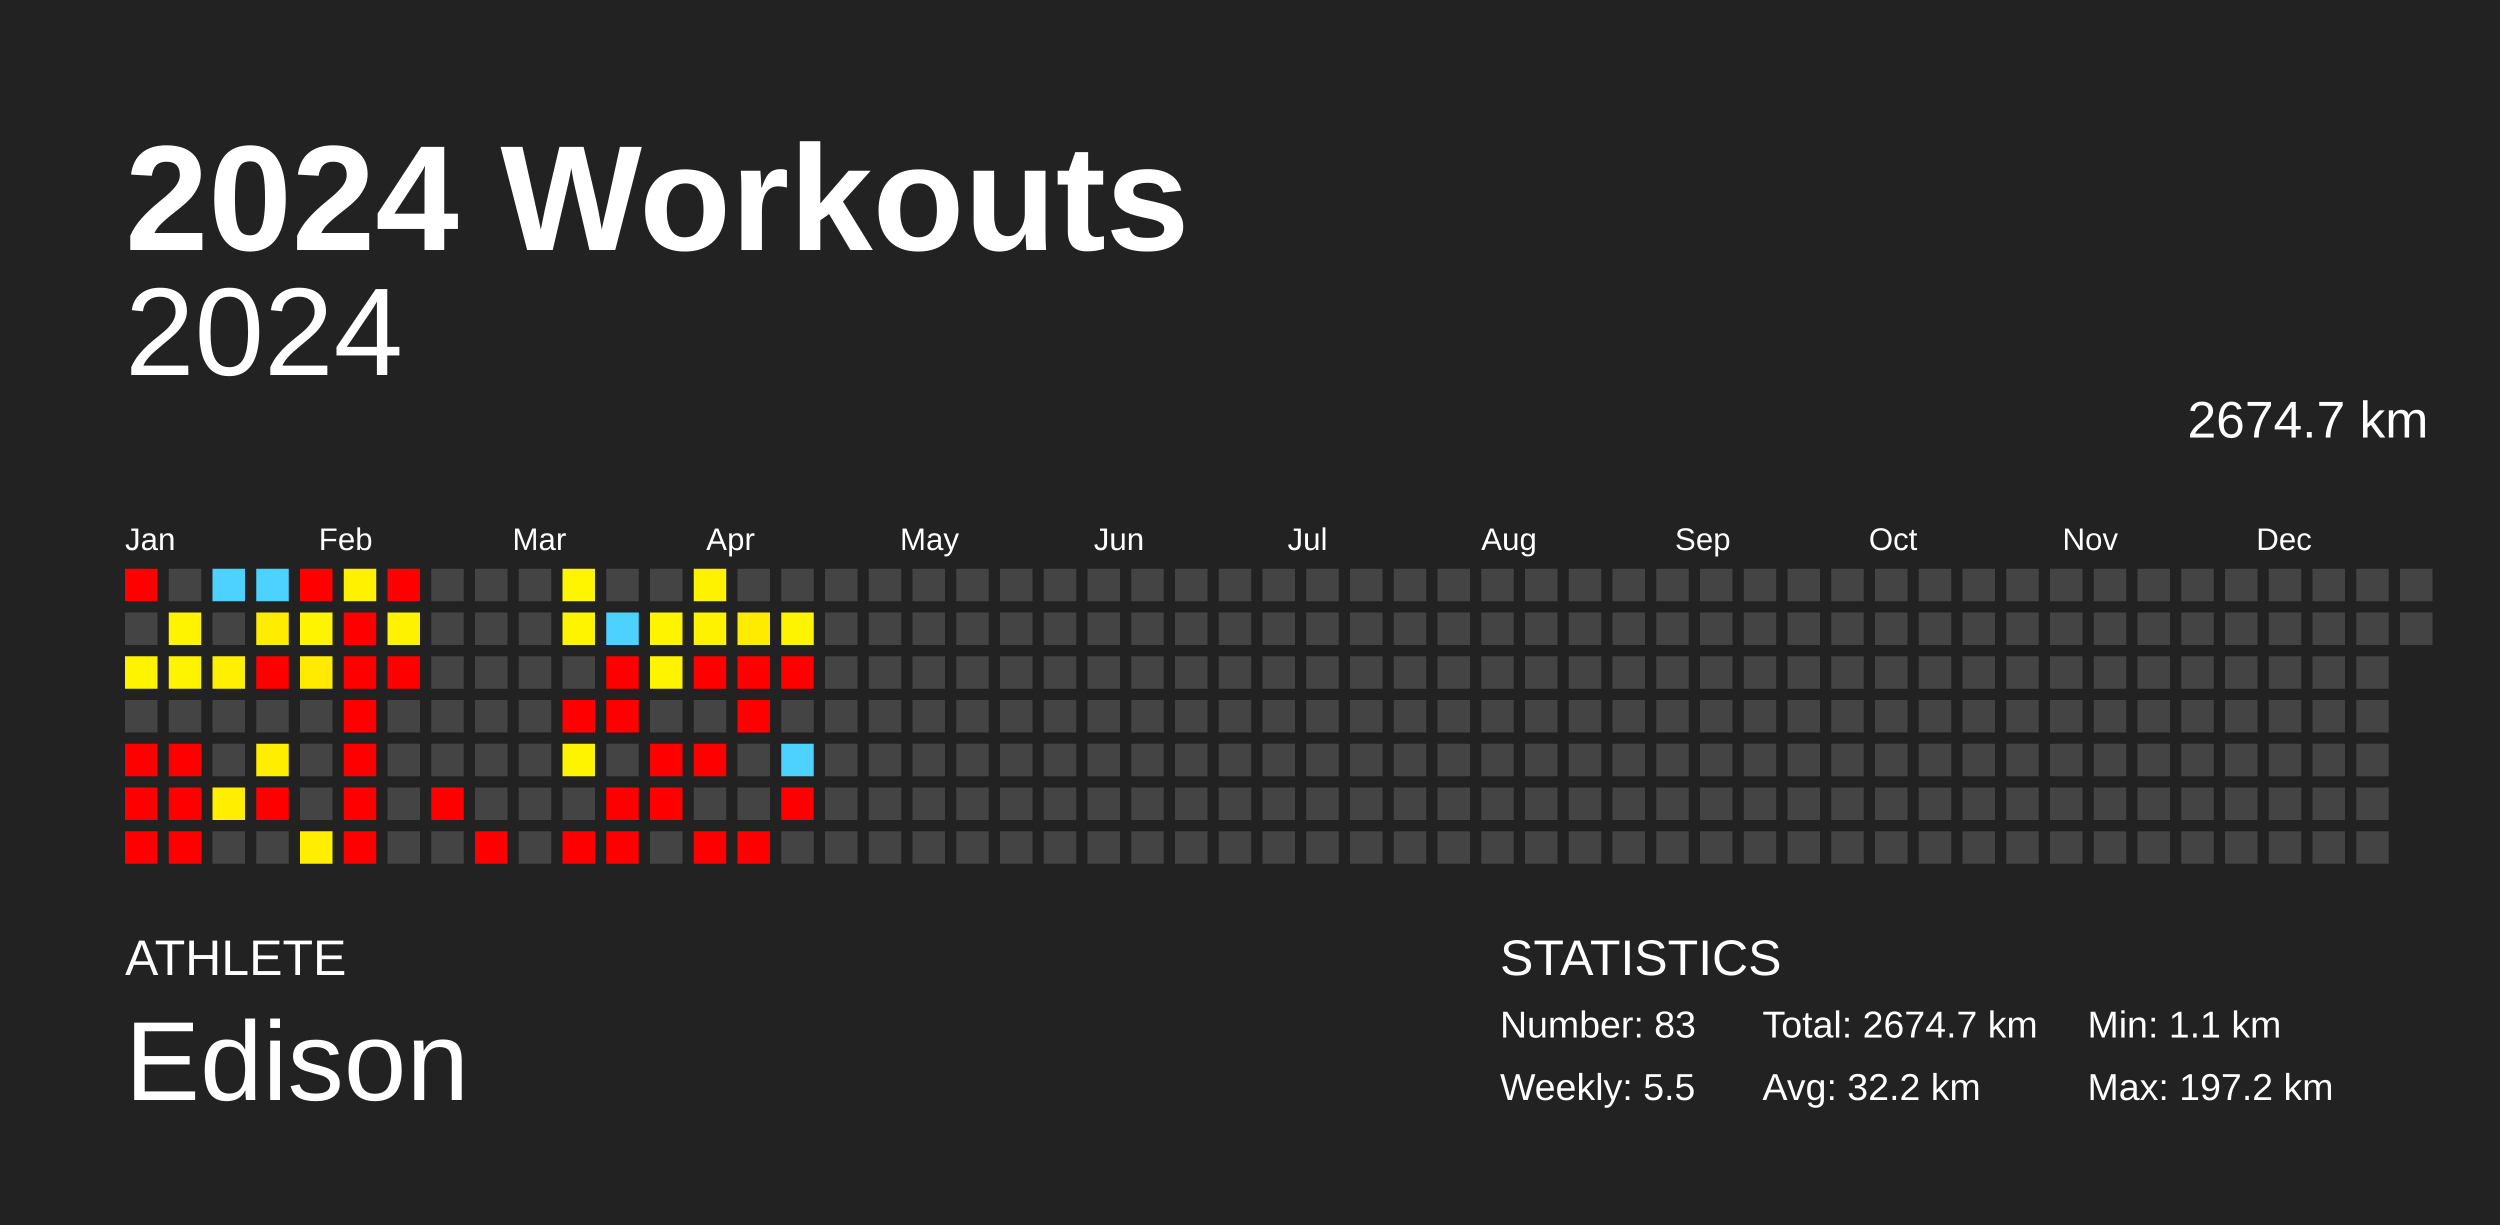
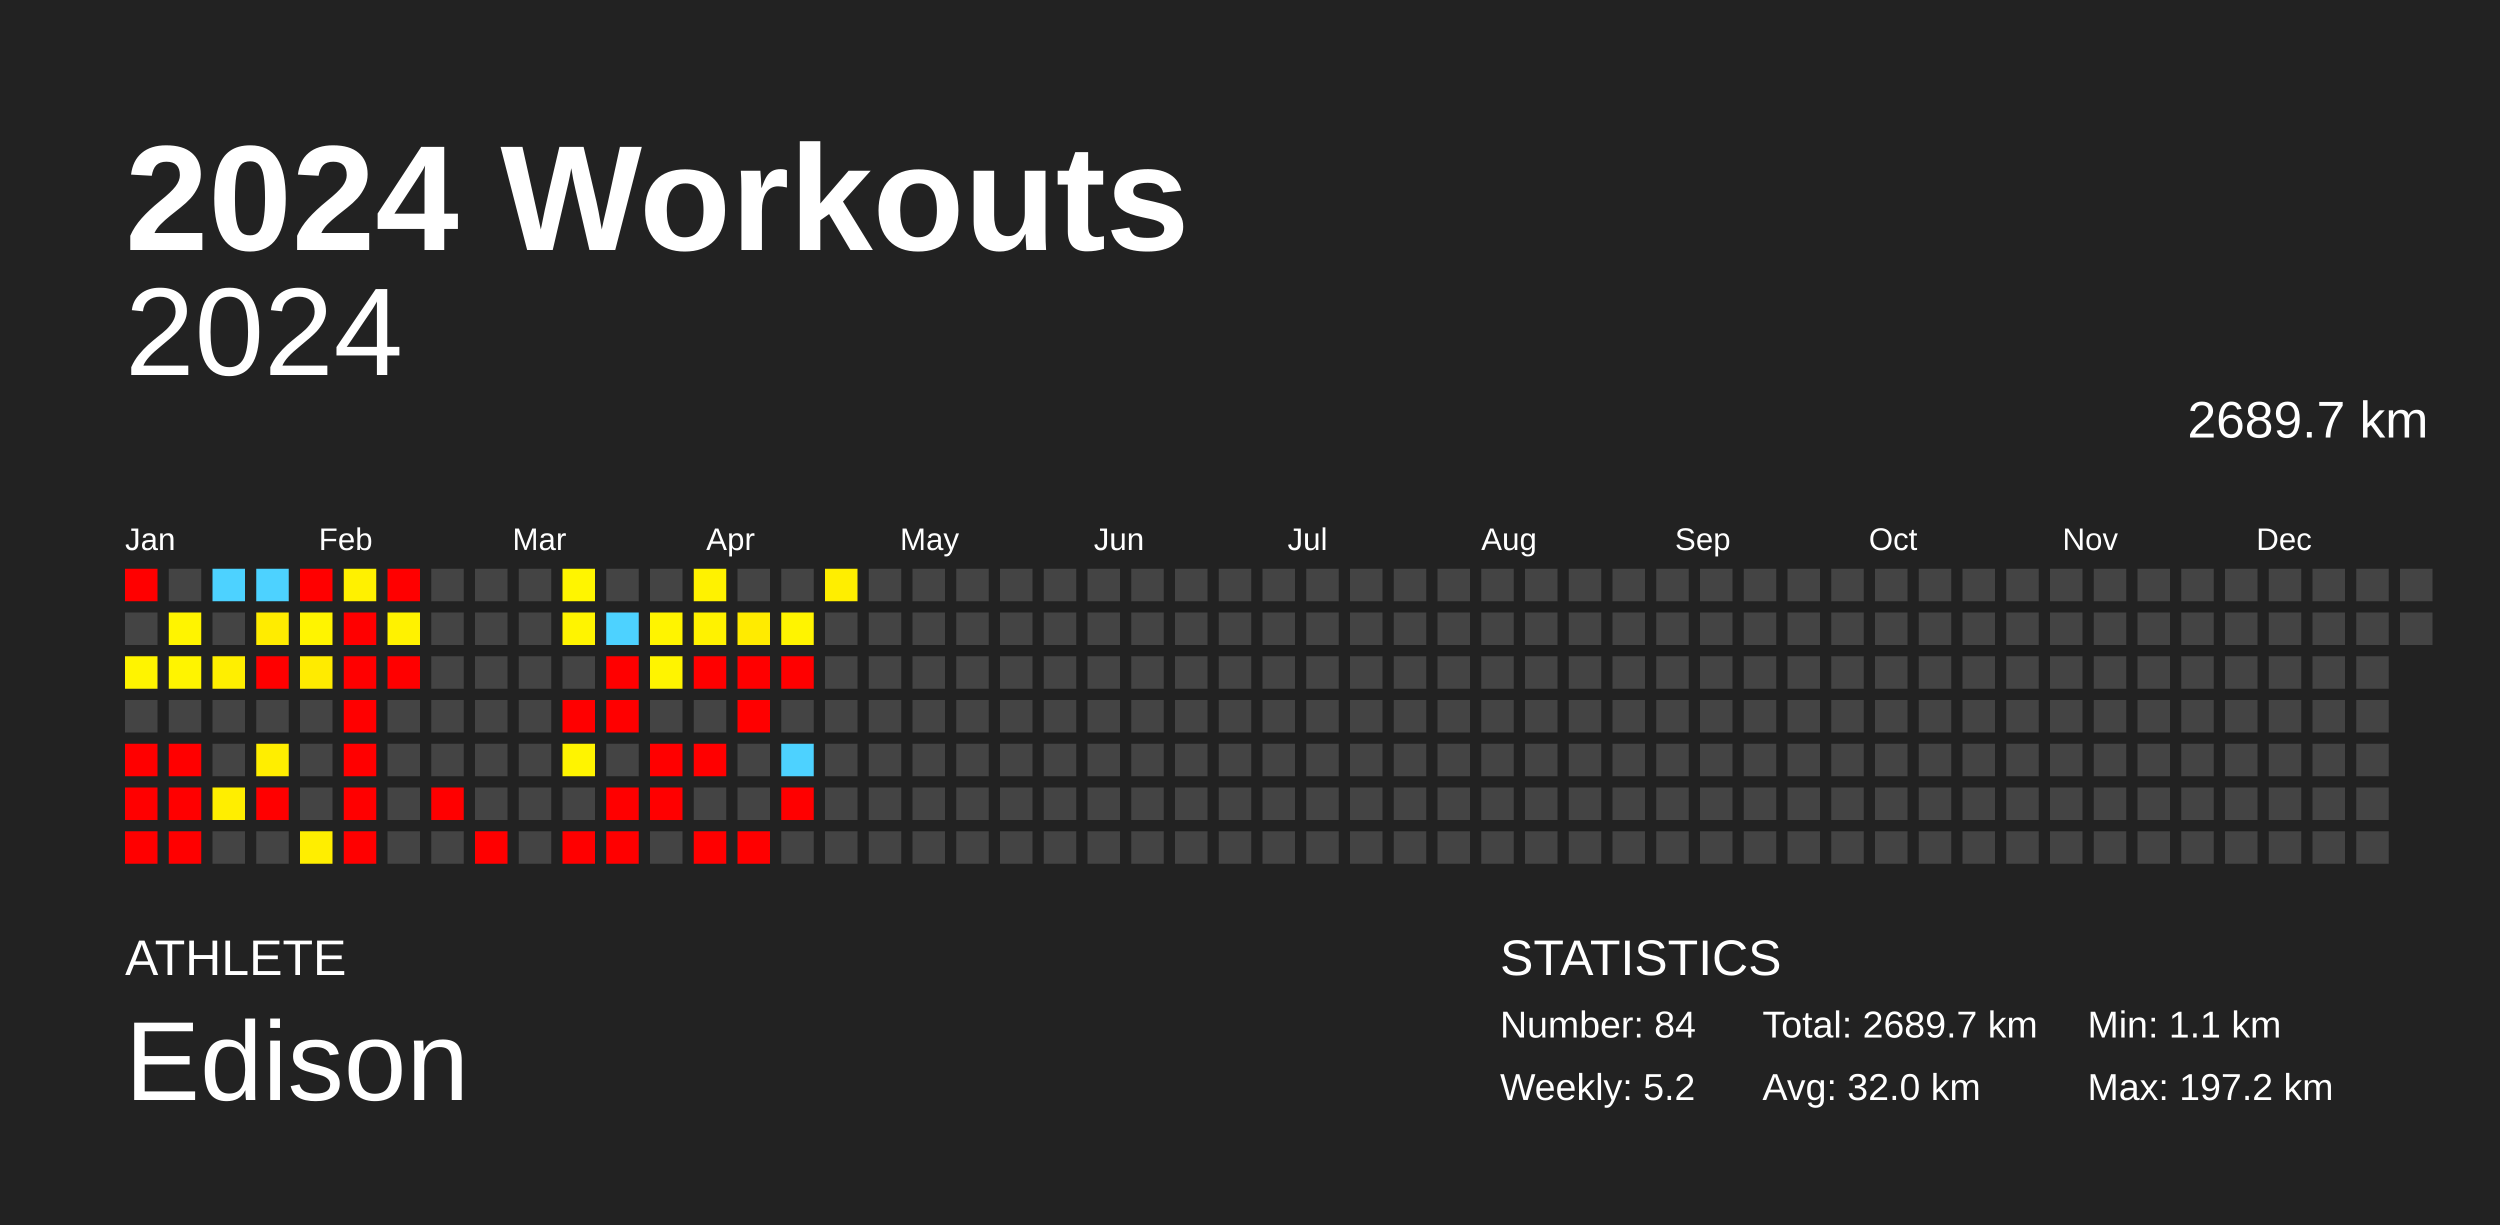
<svg xmlns="http://www.w3.org/2000/svg" baseProfile="full" height="98mm" version="1.1" viewBox="0,0,200,98" width="200mm">
  <defs />
  <rect fill="#222222" height="98" width="200" x="0" y="0" />
  <text fill="#FFFFFF" style="font-size:12px; font-family:Arial; font-weight:bold;" x="10" y="20">2024 Workouts</text>
  <text fill="#FFFFFF" style="font-size:4px; font-family:Arial" x="10" y="78">ATHLETE</text>
  <text fill="#FFFFFF" style="font-size:9px; font-family:Arial" x="10" y="88">Edison</text>
  <text fill="#FFFFFF" style="font-size:4px; font-family:Arial" x="120" y="78">STATISTICS</text>
-   <text fill="#FFFFFF" style="font-size:3px; font-family:Arial" x="120" y="83">Number: 83</text>
-   <text fill="#FFFFFF" style="font-size:3px; font-family:Arial" x="120" y="88">Weekly: 5.5</text>
-   <text fill="#FFFFFF" style="font-size:3px; font-family:Arial" x="141" y="83">Total: 2674.7 km</text>
-   <text fill="#FFFFFF" style="font-size:3px; font-family:Arial" x="141" y="88">Avg: 32.2 km</text>
+   <text fill="#FFFFFF" style="font-size:3px; font-family:Arial" x="120" y="83">Number: 84</text>
+   <text fill="#FFFFFF" style="font-size:3px; font-family:Arial" x="120" y="88">Weekly: 5.2</text>
+   <text fill="#FFFFFF" style="font-size:3px; font-family:Arial" x="141" y="83">Total: 2689.7 km</text>
+   <text fill="#FFFFFF" style="font-size:3px; font-family:Arial" x="141" y="88">Avg: 32.0 km</text>
  <text fill="#FFFFFF" style="font-size:3px; font-family:Arial" x="167" y="83">Min: 1.1 km</text>
  <text fill="#FFFFFF" style="font-size:3px; font-family:Arial" x="167" y="88">Max: 197.2 km</text>
  <text alignment-baseline="hanging" fill="#FFFFFF" style="font-size:10.0px; font-family:Arial;" x="10" y="30">2024</text>
-   <text alignment-baseline="hanging" fill="#FFFFFF" style="font-size:4.125px; font-family:Arial;" x="175" y="35">2674.7 km</text>
+   <text alignment-baseline="hanging" fill="#FFFFFF" style="font-size:4.125px; font-family:Arial;" x="175" y="35">2689.7 km</text>
  <text fill="#FFFFFF" style="font-size:2.5px; font-family:Arial" x="10.0" y="44">Jan</text>
  <text fill="#FFFFFF" style="font-size:2.5px; font-family:Arial" x="25.5" y="44">Feb</text>
  <text fill="#FFFFFF" style="font-size:2.5px; font-family:Arial" x="41.0" y="44">Mar</text>
  <text fill="#FFFFFF" style="font-size:2.5px; font-family:Arial" x="56.5" y="44">Apr</text>
  <text fill="#FFFFFF" style="font-size:2.5px; font-family:Arial" x="72.0" y="44">May</text>
  <text fill="#FFFFFF" style="font-size:2.5px; font-family:Arial" x="87.5" y="44">Jun</text>
  <text fill="#FFFFFF" style="font-size:2.5px; font-family:Arial" x="103.0" y="44">Jul</text>
  <text fill="#FFFFFF" style="font-size:2.5px; font-family:Arial" x="118.5" y="44">Aug</text>
  <text fill="#FFFFFF" style="font-size:2.5px; font-family:Arial" x="134.0" y="44">Sep</text>
  <text fill="#FFFFFF" style="font-size:2.5px; font-family:Arial" x="149.5" y="44">Oct</text>
  <text fill="#FFFFFF" style="font-size:2.5px; font-family:Arial" x="165.0" y="44">Nov</text>
  <text fill="#FFFFFF" style="font-size:2.5px; font-family:Arial" x="180.5" y="44">Dec</text>
  <rect fill="red" height="2.6" width="2.6" x="10.0" y="45.5" />
  <rect fill="#444444" height="2.6" width="2.6" x="10.0" y="49.0" />
  <rect fill="#fff400" height="2.6" width="2.6" x="10.0" y="52.5" />
  <rect fill="#444444" height="2.6" width="2.6" x="10.0" y="56.0" />
  <rect fill="red" height="2.6" width="2.6" x="10.0" y="59.5" />
  <rect fill="red" height="2.6" width="2.6" x="10.0" y="63.0" />
  <rect fill="red" height="2.6" width="2.6" x="10.0" y="66.5" />
  <rect fill="#444444" height="2.6" width="2.6" x="13.5" y="45.5" />
  <rect fill="#fff400" height="2.6" width="2.6" x="13.5" y="49.0" />
  <rect fill="#fff400" height="2.6" width="2.6" x="13.5" y="52.5" />
  <rect fill="#444444" height="2.6" width="2.6" x="13.5" y="56.0" />
  <rect fill="red" height="2.6" width="2.6" x="13.5" y="59.5" />
  <rect fill="red" height="2.6" width="2.6" x="13.5" y="63.0" />
  <rect fill="red" height="2.6" width="2.6" x="13.5" y="66.5" />
  <rect fill="#4dd2ff" height="2.6" width="2.6" x="17.0" y="45.5" />
  <rect fill="#444444" height="2.6" width="2.6" x="17.0" y="49.0" />
  <rect fill="#ffef00" height="2.6" width="2.6" x="17.0" y="52.5" />
  <rect fill="#444444" height="2.6" width="2.6" x="17.0" y="56.0" />
  <rect fill="#444444" height="2.6" width="2.6" x="17.0" y="59.5" />
  <rect fill="#ffee00" height="2.6" width="2.6" x="17.0" y="63.0" />
  <rect fill="#444444" height="2.6" width="2.6" x="17.0" y="66.5" />
  <rect fill="#4dd2ff" height="2.6" width="2.6" x="20.5" y="45.5" />
  <rect fill="#ffec00" height="2.6" width="2.6" x="20.5" y="49.0" />
  <rect fill="red" height="2.6" width="2.6" x="20.5" y="52.5" />
  <rect fill="#444444" height="2.6" width="2.6" x="20.5" y="56.0" />
  <rect fill="#ffee00" height="2.6" width="2.6" x="20.5" y="59.5" />
  <rect fill="red" height="2.6" width="2.6" x="20.5" y="63.0" />
  <rect fill="#444444" height="2.6" width="2.6" x="20.5" y="66.5" />
  <rect fill="red" height="2.6" width="2.6" x="24.0" y="45.5" />
  <rect fill="#fff400" height="2.6" width="2.6" x="24.0" y="49.0" />
  <rect fill="#ffeb00" height="2.6" width="2.6" x="24.0" y="52.5" />
  <rect fill="#444444" height="2.6" width="2.6" x="24.0" y="56.0" />
  <rect fill="#444444" height="2.6" width="2.6" x="24.0" y="59.5" />
  <rect fill="#444444" height="2.6" width="2.6" x="24.0" y="63.0" />
  <rect fill="#ffee00" height="2.6" width="2.6" x="24.0" y="66.5" />
  <rect fill="#fff100" height="2.6" width="2.6" x="27.5" y="45.5" />
  <rect fill="red" height="2.6" width="2.6" x="27.5" y="49.0" />
  <rect fill="red" height="2.6" width="2.6" x="27.5" y="52.5" />
  <rect fill="red" height="2.6" width="2.6" x="27.5" y="56.0" />
  <rect fill="red" height="2.6" width="2.6" x="27.5" y="59.5" />
  <rect fill="red" height="2.6" width="2.6" x="27.5" y="63.0" />
  <rect fill="red" height="2.6" width="2.6" x="27.5" y="66.5" />
  <rect fill="red" height="2.6" width="2.6" x="31.0" y="45.5" />
  <rect fill="#fff200" height="2.6" width="2.6" x="31.0" y="49.0" />
  <rect fill="red" height="2.6" width="2.6" x="31.0" y="52.5" />
  <rect fill="#444444" height="2.6" width="2.6" x="31.0" y="56.0" />
  <rect fill="#444444" height="2.6" width="2.6" x="31.0" y="59.5" />
  <rect fill="#444444" height="2.6" width="2.6" x="31.0" y="63.0" />
  <rect fill="#444444" height="2.6" width="2.6" x="31.0" y="66.5" />
  <rect fill="#444444" height="2.6" width="2.6" x="34.5" y="45.5" />
  <rect fill="#444444" height="2.6" width="2.6" x="34.5" y="49.0" />
  <rect fill="#444444" height="2.6" width="2.6" x="34.5" y="52.5" />
  <rect fill="#444444" height="2.6" width="2.6" x="34.5" y="56.0" />
  <rect fill="#444444" height="2.6" width="2.6" x="34.5" y="59.5" />
  <rect fill="red" height="2.6" width="2.6" x="34.5" y="63.0" />
  <rect fill="#444444" height="2.6" width="2.6" x="34.5" y="66.5" />
  <rect fill="#444444" height="2.6" width="2.6" x="38.0" y="45.5" />
  <rect fill="#444444" height="2.6" width="2.6" x="38.0" y="49.0" />
  <rect fill="#444444" height="2.6" width="2.6" x="38.0" y="52.5" />
  <rect fill="#444444" height="2.6" width="2.6" x="38.0" y="56.0" />
  <rect fill="#444444" height="2.6" width="2.6" x="38.0" y="59.5" />
  <rect fill="#444444" height="2.6" width="2.6" x="38.0" y="63.0" />
  <rect fill="red" height="2.6" width="2.6" x="38.0" y="66.5" />
  <rect fill="#444444" height="2.6" width="2.6" x="41.5" y="45.5" />
  <rect fill="#444444" height="2.6" width="2.6" x="41.5" y="49.0" />
  <rect fill="#444444" height="2.6" width="2.6" x="41.5" y="52.5" />
  <rect fill="#444444" height="2.6" width="2.6" x="41.5" y="56.0" />
  <rect fill="#444444" height="2.6" width="2.6" x="41.5" y="59.5" />
  <rect fill="#444444" height="2.6" width="2.6" x="41.5" y="63.0" />
  <rect fill="#444444" height="2.6" width="2.6" x="41.5" y="66.5" />
  <rect fill="#fff500" height="2.6" width="2.6" x="45.0" y="45.5" />
  <rect fill="#fff400" height="2.6" width="2.6" x="45.0" y="49.0" />
  <rect fill="#444444" height="2.6" width="2.6" x="45.0" y="52.5" />
  <rect fill="red" height="2.6" width="2.6" x="45.0" y="56.0" />
  <rect fill="#fff400" height="2.6" width="2.6" x="45.0" y="59.5" />
  <rect fill="#444444" height="2.6" width="2.6" x="45.0" y="63.0" />
  <rect fill="red" height="2.6" width="2.6" x="45.0" y="66.5" />
  <rect fill="#444444" height="2.6" width="2.6" x="48.5" y="45.5" />
  <rect fill="#4dd2ff" height="2.6" width="2.6" x="48.5" y="49.0" />
  <rect fill="red" height="2.6" width="2.6" x="48.5" y="52.5" />
  <rect fill="red" height="2.6" width="2.6" x="48.5" y="56.0" />
  <rect fill="#444444" height="2.6" width="2.6" x="48.5" y="59.5" />
  <rect fill="red" height="2.6" width="2.6" x="48.5" y="63.0" />
  <rect fill="red" height="2.6" width="2.6" x="48.5" y="66.5" />
  <rect fill="#444444" height="2.6" width="2.6" x="52.0" y="45.5" />
  <rect fill="#fff400" height="2.6" width="2.6" x="52.0" y="49.0" />
  <rect fill="#fff400" height="2.6" width="2.6" x="52.0" y="52.5" />
  <rect fill="#444444" height="2.6" width="2.6" x="52.0" y="56.0" />
  <rect fill="red" height="2.6" width="2.6" x="52.0" y="59.5" />
  <rect fill="red" height="2.6" width="2.6" x="52.0" y="63.0" />
  <rect fill="#444444" height="2.6" width="2.6" x="52.0" y="66.5" />
  <rect fill="#fff200" height="2.6" width="2.6" x="55.5" y="45.5" />
  <rect fill="#fff200" height="2.6" width="2.6" x="55.5" y="49.0" />
  <rect fill="red" height="2.6" width="2.6" x="55.5" y="52.5" />
  <rect fill="#444444" height="2.6" width="2.6" x="55.5" y="56.0" />
  <rect fill="red" height="2.6" width="2.6" x="55.5" y="59.5" />
  <rect fill="#444444" height="2.6" width="2.6" x="55.5" y="63.0" />
  <rect fill="red" height="2.6" width="2.6" x="55.5" y="66.5" />
  <rect fill="#444444" height="2.6" width="2.6" x="59.0" y="45.5" />
  <rect fill="#ffeb00" height="2.6" width="2.6" x="59.0" y="49.0" />
  <rect fill="red" height="2.6" width="2.6" x="59.0" y="52.5" />
  <rect fill="red" height="2.6" width="2.6" x="59.0" y="56.0" />
  <rect fill="#444444" height="2.6" width="2.6" x="59.0" y="59.5" />
  <rect fill="#444444" height="2.6" width="2.6" x="59.0" y="63.0" />
  <rect fill="red" height="2.6" width="2.6" x="59.0" y="66.5" />
  <rect fill="#444444" height="2.6" width="2.6" x="62.5" y="45.5" />
  <rect fill="#fff400" height="2.6" width="2.6" x="62.5" y="49.0" />
  <rect fill="red" height="2.6" width="2.6" x="62.5" y="52.5" />
  <rect fill="#444444" height="2.6" width="2.6" x="62.5" y="56.0" />
  <rect fill="#4dd2ff" height="2.6" width="2.6" x="62.5" y="59.5" />
  <rect fill="red" height="2.6" width="2.6" x="62.5" y="63.0" />
  <rect fill="#444444" height="2.6" width="2.6" x="62.5" y="66.5" />
-   <rect fill="#444444" height="2.6" width="2.6" x="66.0" y="45.5" />
+   <rect fill="#ffee00" height="2.6" width="2.6" x="66.0" y="45.5" />
  <rect fill="#444444" height="2.6" width="2.6" x="66.0" y="49.0" />
  <rect fill="#444444" height="2.6" width="2.6" x="66.0" y="52.5" />
  <rect fill="#444444" height="2.6" width="2.6" x="66.0" y="56.0" />
  <rect fill="#444444" height="2.6" width="2.6" x="66.0" y="59.5" />
  <rect fill="#444444" height="2.6" width="2.6" x="66.0" y="63.0" />
  <rect fill="#444444" height="2.6" width="2.6" x="66.0" y="66.5" />
  <rect fill="#444444" height="2.6" width="2.6" x="69.5" y="45.5" />
  <rect fill="#444444" height="2.6" width="2.6" x="69.5" y="49.0" />
  <rect fill="#444444" height="2.6" width="2.6" x="69.5" y="52.5" />
  <rect fill="#444444" height="2.6" width="2.6" x="69.5" y="56.0" />
  <rect fill="#444444" height="2.6" width="2.6" x="69.5" y="59.5" />
  <rect fill="#444444" height="2.6" width="2.6" x="69.5" y="63.0" />
  <rect fill="#444444" height="2.6" width="2.6" x="69.5" y="66.5" />
  <rect fill="#444444" height="2.6" width="2.6" x="73.0" y="45.5" />
  <rect fill="#444444" height="2.6" width="2.6" x="73.0" y="49.0" />
  <rect fill="#444444" height="2.6" width="2.6" x="73.0" y="52.5" />
  <rect fill="#444444" height="2.6" width="2.6" x="73.0" y="56.0" />
  <rect fill="#444444" height="2.6" width="2.6" x="73.0" y="59.5" />
  <rect fill="#444444" height="2.6" width="2.6" x="73.0" y="63.0" />
  <rect fill="#444444" height="2.6" width="2.6" x="73.0" y="66.5" />
  <rect fill="#444444" height="2.6" width="2.6" x="76.5" y="45.5" />
  <rect fill="#444444" height="2.6" width="2.6" x="76.5" y="49.0" />
  <rect fill="#444444" height="2.6" width="2.6" x="76.5" y="52.5" />
  <rect fill="#444444" height="2.6" width="2.6" x="76.5" y="56.0" />
  <rect fill="#444444" height="2.6" width="2.6" x="76.5" y="59.5" />
  <rect fill="#444444" height="2.6" width="2.6" x="76.5" y="63.0" />
  <rect fill="#444444" height="2.6" width="2.6" x="76.5" y="66.5" />
  <rect fill="#444444" height="2.6" width="2.6" x="80.0" y="45.5" />
  <rect fill="#444444" height="2.6" width="2.6" x="80.0" y="49.0" />
  <rect fill="#444444" height="2.6" width="2.6" x="80.0" y="52.5" />
  <rect fill="#444444" height="2.6" width="2.6" x="80.0" y="56.0" />
  <rect fill="#444444" height="2.6" width="2.6" x="80.0" y="59.5" />
  <rect fill="#444444" height="2.6" width="2.6" x="80.0" y="63.0" />
  <rect fill="#444444" height="2.6" width="2.6" x="80.0" y="66.5" />
  <rect fill="#444444" height="2.6" width="2.6" x="83.5" y="45.5" />
  <rect fill="#444444" height="2.6" width="2.6" x="83.5" y="49.0" />
  <rect fill="#444444" height="2.6" width="2.6" x="83.5" y="52.5" />
  <rect fill="#444444" height="2.6" width="2.6" x="83.5" y="56.0" />
  <rect fill="#444444" height="2.6" width="2.6" x="83.5" y="59.5" />
  <rect fill="#444444" height="2.6" width="2.6" x="83.5" y="63.0" />
  <rect fill="#444444" height="2.6" width="2.6" x="83.5" y="66.5" />
  <rect fill="#444444" height="2.6" width="2.6" x="87.0" y="45.5" />
  <rect fill="#444444" height="2.6" width="2.6" x="87.0" y="49.0" />
  <rect fill="#444444" height="2.6" width="2.6" x="87.0" y="52.5" />
  <rect fill="#444444" height="2.6" width="2.6" x="87.0" y="56.0" />
  <rect fill="#444444" height="2.6" width="2.6" x="87.0" y="59.5" />
  <rect fill="#444444" height="2.6" width="2.6" x="87.0" y="63.0" />
  <rect fill="#444444" height="2.6" width="2.6" x="87.0" y="66.5" />
  <rect fill="#444444" height="2.6" width="2.6" x="90.5" y="45.5" />
  <rect fill="#444444" height="2.6" width="2.6" x="90.5" y="49.0" />
  <rect fill="#444444" height="2.6" width="2.6" x="90.5" y="52.5" />
  <rect fill="#444444" height="2.6" width="2.6" x="90.5" y="56.0" />
  <rect fill="#444444" height="2.6" width="2.6" x="90.5" y="59.5" />
  <rect fill="#444444" height="2.6" width="2.6" x="90.5" y="63.0" />
  <rect fill="#444444" height="2.6" width="2.6" x="90.5" y="66.5" />
  <rect fill="#444444" height="2.6" width="2.6" x="94.0" y="45.5" />
  <rect fill="#444444" height="2.6" width="2.6" x="94.0" y="49.0" />
  <rect fill="#444444" height="2.6" width="2.6" x="94.0" y="52.5" />
  <rect fill="#444444" height="2.6" width="2.6" x="94.0" y="56.0" />
  <rect fill="#444444" height="2.6" width="2.6" x="94.0" y="59.5" />
  <rect fill="#444444" height="2.6" width="2.6" x="94.0" y="63.0" />
  <rect fill="#444444" height="2.6" width="2.6" x="94.0" y="66.5" />
  <rect fill="#444444" height="2.6" width="2.6" x="97.5" y="45.5" />
  <rect fill="#444444" height="2.6" width="2.6" x="97.5" y="49.0" />
  <rect fill="#444444" height="2.6" width="2.6" x="97.5" y="52.5" />
  <rect fill="#444444" height="2.6" width="2.6" x="97.5" y="56.0" />
  <rect fill="#444444" height="2.6" width="2.6" x="97.5" y="59.5" />
  <rect fill="#444444" height="2.6" width="2.6" x="97.5" y="63.0" />
  <rect fill="#444444" height="2.6" width="2.6" x="97.5" y="66.5" />
  <rect fill="#444444" height="2.6" width="2.6" x="101.0" y="45.5" />
  <rect fill="#444444" height="2.6" width="2.6" x="101.0" y="49.0" />
  <rect fill="#444444" height="2.6" width="2.6" x="101.0" y="52.5" />
  <rect fill="#444444" height="2.6" width="2.6" x="101.0" y="56.0" />
  <rect fill="#444444" height="2.6" width="2.6" x="101.0" y="59.5" />
  <rect fill="#444444" height="2.6" width="2.6" x="101.0" y="63.0" />
  <rect fill="#444444" height="2.6" width="2.6" x="101.0" y="66.5" />
  <rect fill="#444444" height="2.6" width="2.6" x="104.5" y="45.5" />
  <rect fill="#444444" height="2.6" width="2.6" x="104.5" y="49.0" />
  <rect fill="#444444" height="2.6" width="2.6" x="104.5" y="52.5" />
  <rect fill="#444444" height="2.6" width="2.6" x="104.5" y="56.0" />
  <rect fill="#444444" height="2.6" width="2.6" x="104.5" y="59.5" />
  <rect fill="#444444" height="2.6" width="2.6" x="104.5" y="63.0" />
  <rect fill="#444444" height="2.6" width="2.6" x="104.5" y="66.5" />
  <rect fill="#444444" height="2.6" width="2.6" x="108.0" y="45.5" />
  <rect fill="#444444" height="2.6" width="2.6" x="108.0" y="49.0" />
  <rect fill="#444444" height="2.6" width="2.6" x="108.0" y="52.5" />
  <rect fill="#444444" height="2.6" width="2.6" x="108.0" y="56.0" />
  <rect fill="#444444" height="2.6" width="2.6" x="108.0" y="59.5" />
  <rect fill="#444444" height="2.6" width="2.6" x="108.0" y="63.0" />
  <rect fill="#444444" height="2.6" width="2.6" x="108.0" y="66.5" />
  <rect fill="#444444" height="2.6" width="2.6" x="111.5" y="45.5" />
  <rect fill="#444444" height="2.6" width="2.6" x="111.5" y="49.0" />
  <rect fill="#444444" height="2.6" width="2.6" x="111.5" y="52.5" />
  <rect fill="#444444" height="2.6" width="2.6" x="111.5" y="56.0" />
  <rect fill="#444444" height="2.6" width="2.6" x="111.5" y="59.5" />
  <rect fill="#444444" height="2.6" width="2.6" x="111.5" y="63.0" />
  <rect fill="#444444" height="2.6" width="2.6" x="111.5" y="66.5" />
  <rect fill="#444444" height="2.6" width="2.6" x="115.0" y="45.5" />
  <rect fill="#444444" height="2.6" width="2.6" x="115.0" y="49.0" />
  <rect fill="#444444" height="2.6" width="2.6" x="115.0" y="52.5" />
  <rect fill="#444444" height="2.6" width="2.6" x="115.0" y="56.0" />
  <rect fill="#444444" height="2.6" width="2.6" x="115.0" y="59.5" />
  <rect fill="#444444" height="2.6" width="2.6" x="115.0" y="63.0" />
  <rect fill="#444444" height="2.6" width="2.6" x="115.0" y="66.5" />
  <rect fill="#444444" height="2.6" width="2.6" x="118.5" y="45.5" />
  <rect fill="#444444" height="2.6" width="2.6" x="118.5" y="49.0" />
  <rect fill="#444444" height="2.6" width="2.6" x="118.5" y="52.5" />
  <rect fill="#444444" height="2.6" width="2.6" x="118.5" y="56.0" />
  <rect fill="#444444" height="2.6" width="2.6" x="118.5" y="59.5" />
  <rect fill="#444444" height="2.6" width="2.6" x="118.5" y="63.0" />
  <rect fill="#444444" height="2.6" width="2.6" x="118.5" y="66.5" />
  <rect fill="#444444" height="2.6" width="2.6" x="122.0" y="45.5" />
  <rect fill="#444444" height="2.6" width="2.6" x="122.0" y="49.0" />
  <rect fill="#444444" height="2.6" width="2.6" x="122.0" y="52.5" />
  <rect fill="#444444" height="2.6" width="2.6" x="122.0" y="56.0" />
  <rect fill="#444444" height="2.6" width="2.6" x="122.0" y="59.5" />
  <rect fill="#444444" height="2.6" width="2.6" x="122.0" y="63.0" />
  <rect fill="#444444" height="2.6" width="2.6" x="122.0" y="66.5" />
  <rect fill="#444444" height="2.6" width="2.6" x="125.5" y="45.5" />
  <rect fill="#444444" height="2.6" width="2.6" x="125.5" y="49.0" />
  <rect fill="#444444" height="2.6" width="2.6" x="125.5" y="52.5" />
  <rect fill="#444444" height="2.6" width="2.6" x="125.5" y="56.0" />
  <rect fill="#444444" height="2.6" width="2.6" x="125.5" y="59.5" />
  <rect fill="#444444" height="2.6" width="2.6" x="125.5" y="63.0" />
  <rect fill="#444444" height="2.6" width="2.6" x="125.5" y="66.5" />
  <rect fill="#444444" height="2.6" width="2.6" x="129.0" y="45.5" />
  <rect fill="#444444" height="2.6" width="2.6" x="129.0" y="49.0" />
  <rect fill="#444444" height="2.6" width="2.6" x="129.0" y="52.5" />
  <rect fill="#444444" height="2.6" width="2.6" x="129.0" y="56.0" />
  <rect fill="#444444" height="2.6" width="2.6" x="129.0" y="59.5" />
  <rect fill="#444444" height="2.6" width="2.6" x="129.0" y="63.0" />
  <rect fill="#444444" height="2.6" width="2.6" x="129.0" y="66.5" />
  <rect fill="#444444" height="2.6" width="2.6" x="132.5" y="45.5" />
  <rect fill="#444444" height="2.6" width="2.6" x="132.5" y="49.0" />
  <rect fill="#444444" height="2.6" width="2.6" x="132.5" y="52.5" />
  <rect fill="#444444" height="2.6" width="2.6" x="132.5" y="56.0" />
  <rect fill="#444444" height="2.6" width="2.6" x="132.5" y="59.5" />
  <rect fill="#444444" height="2.6" width="2.6" x="132.5" y="63.0" />
  <rect fill="#444444" height="2.6" width="2.6" x="132.5" y="66.5" />
  <rect fill="#444444" height="2.6" width="2.6" x="136.0" y="45.5" />
  <rect fill="#444444" height="2.6" width="2.6" x="136.0" y="49.0" />
  <rect fill="#444444" height="2.6" width="2.6" x="136.0" y="52.5" />
  <rect fill="#444444" height="2.6" width="2.6" x="136.0" y="56.0" />
  <rect fill="#444444" height="2.6" width="2.6" x="136.0" y="59.5" />
  <rect fill="#444444" height="2.6" width="2.6" x="136.0" y="63.0" />
  <rect fill="#444444" height="2.6" width="2.6" x="136.0" y="66.5" />
  <rect fill="#444444" height="2.6" width="2.6" x="139.5" y="45.5" />
  <rect fill="#444444" height="2.6" width="2.6" x="139.5" y="49.0" />
  <rect fill="#444444" height="2.6" width="2.6" x="139.5" y="52.5" />
  <rect fill="#444444" height="2.6" width="2.6" x="139.5" y="56.0" />
  <rect fill="#444444" height="2.6" width="2.6" x="139.5" y="59.5" />
  <rect fill="#444444" height="2.6" width="2.6" x="139.5" y="63.0" />
  <rect fill="#444444" height="2.6" width="2.6" x="139.5" y="66.5" />
  <rect fill="#444444" height="2.6" width="2.6" x="143.0" y="45.5" />
  <rect fill="#444444" height="2.6" width="2.6" x="143.0" y="49.0" />
  <rect fill="#444444" height="2.6" width="2.6" x="143.0" y="52.5" />
  <rect fill="#444444" height="2.6" width="2.6" x="143.0" y="56.0" />
  <rect fill="#444444" height="2.6" width="2.6" x="143.0" y="59.5" />
  <rect fill="#444444" height="2.6" width="2.6" x="143.0" y="63.0" />
  <rect fill="#444444" height="2.6" width="2.6" x="143.0" y="66.5" />
  <rect fill="#444444" height="2.6" width="2.6" x="146.5" y="45.5" />
  <rect fill="#444444" height="2.6" width="2.6" x="146.5" y="49.0" />
  <rect fill="#444444" height="2.6" width="2.6" x="146.5" y="52.5" />
  <rect fill="#444444" height="2.6" width="2.6" x="146.5" y="56.0" />
  <rect fill="#444444" height="2.6" width="2.6" x="146.5" y="59.5" />
  <rect fill="#444444" height="2.6" width="2.6" x="146.5" y="63.0" />
  <rect fill="#444444" height="2.6" width="2.6" x="146.5" y="66.5" />
  <rect fill="#444444" height="2.6" width="2.6" x="150.0" y="45.5" />
  <rect fill="#444444" height="2.6" width="2.6" x="150.0" y="49.0" />
  <rect fill="#444444" height="2.6" width="2.6" x="150.0" y="52.5" />
  <rect fill="#444444" height="2.6" width="2.6" x="150.0" y="56.0" />
  <rect fill="#444444" height="2.6" width="2.6" x="150.0" y="59.5" />
  <rect fill="#444444" height="2.6" width="2.6" x="150.0" y="63.0" />
  <rect fill="#444444" height="2.6" width="2.6" x="150.0" y="66.5" />
  <rect fill="#444444" height="2.6" width="2.6" x="153.5" y="45.5" />
  <rect fill="#444444" height="2.6" width="2.6" x="153.5" y="49.0" />
  <rect fill="#444444" height="2.6" width="2.6" x="153.5" y="52.5" />
  <rect fill="#444444" height="2.6" width="2.6" x="153.5" y="56.0" />
  <rect fill="#444444" height="2.6" width="2.6" x="153.5" y="59.5" />
  <rect fill="#444444" height="2.6" width="2.6" x="153.5" y="63.0" />
  <rect fill="#444444" height="2.6" width="2.6" x="153.5" y="66.5" />
  <rect fill="#444444" height="2.6" width="2.6" x="157.0" y="45.5" />
  <rect fill="#444444" height="2.6" width="2.6" x="157.0" y="49.0" />
  <rect fill="#444444" height="2.6" width="2.6" x="157.0" y="52.5" />
  <rect fill="#444444" height="2.6" width="2.6" x="157.0" y="56.0" />
  <rect fill="#444444" height="2.6" width="2.6" x="157.0" y="59.5" />
  <rect fill="#444444" height="2.6" width="2.6" x="157.0" y="63.0" />
  <rect fill="#444444" height="2.6" width="2.6" x="157.0" y="66.5" />
  <rect fill="#444444" height="2.6" width="2.6" x="160.5" y="45.5" />
  <rect fill="#444444" height="2.6" width="2.6" x="160.5" y="49.0" />
  <rect fill="#444444" height="2.6" width="2.6" x="160.5" y="52.5" />
  <rect fill="#444444" height="2.6" width="2.6" x="160.5" y="56.0" />
  <rect fill="#444444" height="2.6" width="2.6" x="160.5" y="59.5" />
  <rect fill="#444444" height="2.6" width="2.6" x="160.5" y="63.0" />
  <rect fill="#444444" height="2.6" width="2.6" x="160.5" y="66.5" />
  <rect fill="#444444" height="2.6" width="2.6" x="164.0" y="45.5" />
  <rect fill="#444444" height="2.6" width="2.6" x="164.0" y="49.0" />
  <rect fill="#444444" height="2.6" width="2.6" x="164.0" y="52.5" />
  <rect fill="#444444" height="2.6" width="2.6" x="164.0" y="56.0" />
  <rect fill="#444444" height="2.6" width="2.6" x="164.0" y="59.5" />
  <rect fill="#444444" height="2.6" width="2.6" x="164.0" y="63.0" />
  <rect fill="#444444" height="2.6" width="2.6" x="164.0" y="66.5" />
  <rect fill="#444444" height="2.6" width="2.6" x="167.5" y="45.5" />
  <rect fill="#444444" height="2.6" width="2.6" x="167.5" y="49.0" />
  <rect fill="#444444" height="2.6" width="2.6" x="167.5" y="52.5" />
  <rect fill="#444444" height="2.6" width="2.6" x="167.5" y="56.0" />
  <rect fill="#444444" height="2.6" width="2.6" x="167.5" y="59.5" />
  <rect fill="#444444" height="2.6" width="2.6" x="167.5" y="63.0" />
  <rect fill="#444444" height="2.6" width="2.6" x="167.5" y="66.5" />
  <rect fill="#444444" height="2.6" width="2.6" x="171.0" y="45.5" />
  <rect fill="#444444" height="2.6" width="2.6" x="171.0" y="49.0" />
  <rect fill="#444444" height="2.6" width="2.6" x="171.0" y="52.5" />
  <rect fill="#444444" height="2.6" width="2.6" x="171.0" y="56.0" />
  <rect fill="#444444" height="2.6" width="2.6" x="171.0" y="59.5" />
  <rect fill="#444444" height="2.6" width="2.6" x="171.0" y="63.0" />
  <rect fill="#444444" height="2.6" width="2.6" x="171.0" y="66.5" />
  <rect fill="#444444" height="2.6" width="2.6" x="174.5" y="45.5" />
  <rect fill="#444444" height="2.6" width="2.6" x="174.5" y="49.0" />
  <rect fill="#444444" height="2.6" width="2.6" x="174.5" y="52.5" />
  <rect fill="#444444" height="2.6" width="2.6" x="174.5" y="56.0" />
  <rect fill="#444444" height="2.6" width="2.6" x="174.5" y="59.5" />
  <rect fill="#444444" height="2.6" width="2.6" x="174.5" y="63.0" />
  <rect fill="#444444" height="2.6" width="2.6" x="174.5" y="66.5" />
  <rect fill="#444444" height="2.6" width="2.6" x="178.0" y="45.5" />
  <rect fill="#444444" height="2.6" width="2.6" x="178.0" y="49.0" />
  <rect fill="#444444" height="2.6" width="2.6" x="178.0" y="52.5" />
  <rect fill="#444444" height="2.6" width="2.6" x="178.0" y="56.0" />
  <rect fill="#444444" height="2.6" width="2.6" x="178.0" y="59.5" />
  <rect fill="#444444" height="2.6" width="2.6" x="178.0" y="63.0" />
  <rect fill="#444444" height="2.6" width="2.6" x="178.0" y="66.5" />
  <rect fill="#444444" height="2.6" width="2.6" x="181.5" y="45.5" />
  <rect fill="#444444" height="2.6" width="2.6" x="181.5" y="49.0" />
  <rect fill="#444444" height="2.6" width="2.6" x="181.5" y="52.5" />
  <rect fill="#444444" height="2.6" width="2.6" x="181.5" y="56.0" />
  <rect fill="#444444" height="2.6" width="2.6" x="181.5" y="59.5" />
  <rect fill="#444444" height="2.6" width="2.6" x="181.5" y="63.0" />
  <rect fill="#444444" height="2.6" width="2.6" x="181.5" y="66.5" />
  <rect fill="#444444" height="2.6" width="2.6" x="185.0" y="45.5" />
  <rect fill="#444444" height="2.6" width="2.6" x="185.0" y="49.0" />
  <rect fill="#444444" height="2.6" width="2.6" x="185.0" y="52.5" />
  <rect fill="#444444" height="2.6" width="2.6" x="185.0" y="56.0" />
  <rect fill="#444444" height="2.6" width="2.6" x="185.0" y="59.5" />
  <rect fill="#444444" height="2.6" width="2.6" x="185.0" y="63.0" />
  <rect fill="#444444" height="2.6" width="2.6" x="185.0" y="66.5" />
  <rect fill="#444444" height="2.6" width="2.6" x="188.5" y="45.5" />
  <rect fill="#444444" height="2.6" width="2.6" x="188.5" y="49.0" />
  <rect fill="#444444" height="2.6" width="2.6" x="188.5" y="52.5" />
  <rect fill="#444444" height="2.6" width="2.6" x="188.5" y="56.0" />
  <rect fill="#444444" height="2.6" width="2.6" x="188.5" y="59.5" />
  <rect fill="#444444" height="2.6" width="2.6" x="188.5" y="63.0" />
  <rect fill="#444444" height="2.6" width="2.6" x="188.5" y="66.5" />
  <rect fill="#444444" height="2.6" width="2.6" x="192.0" y="45.5" />
  <rect fill="#444444" height="2.6" width="2.6" x="192.0" y="49.0" />
</svg>
